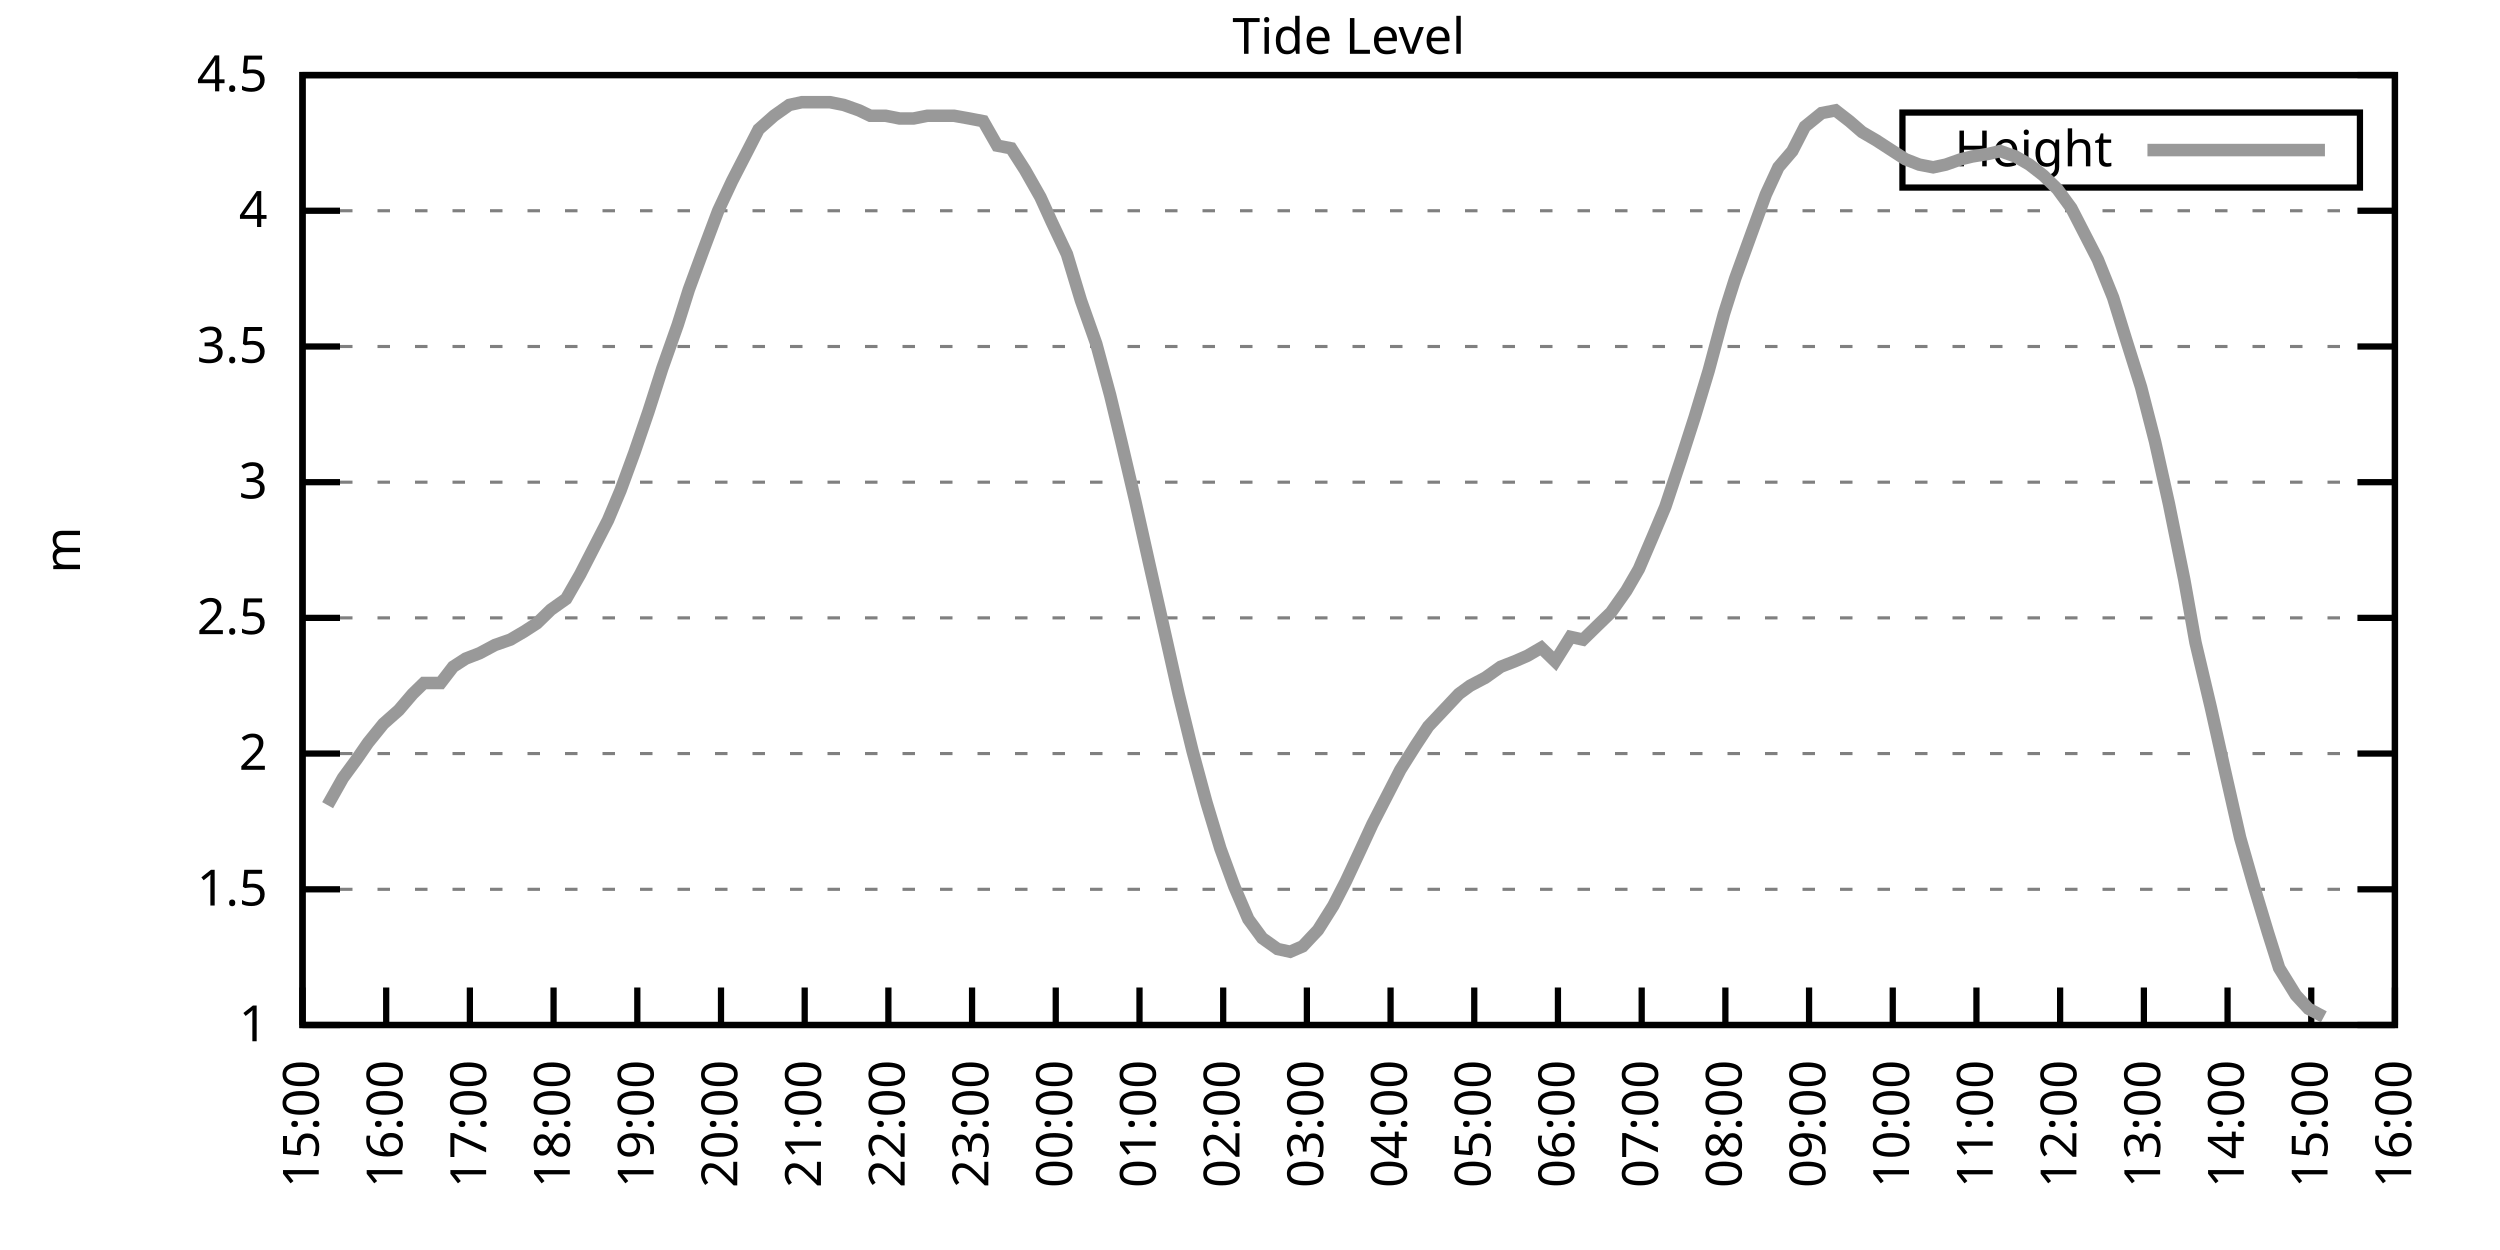
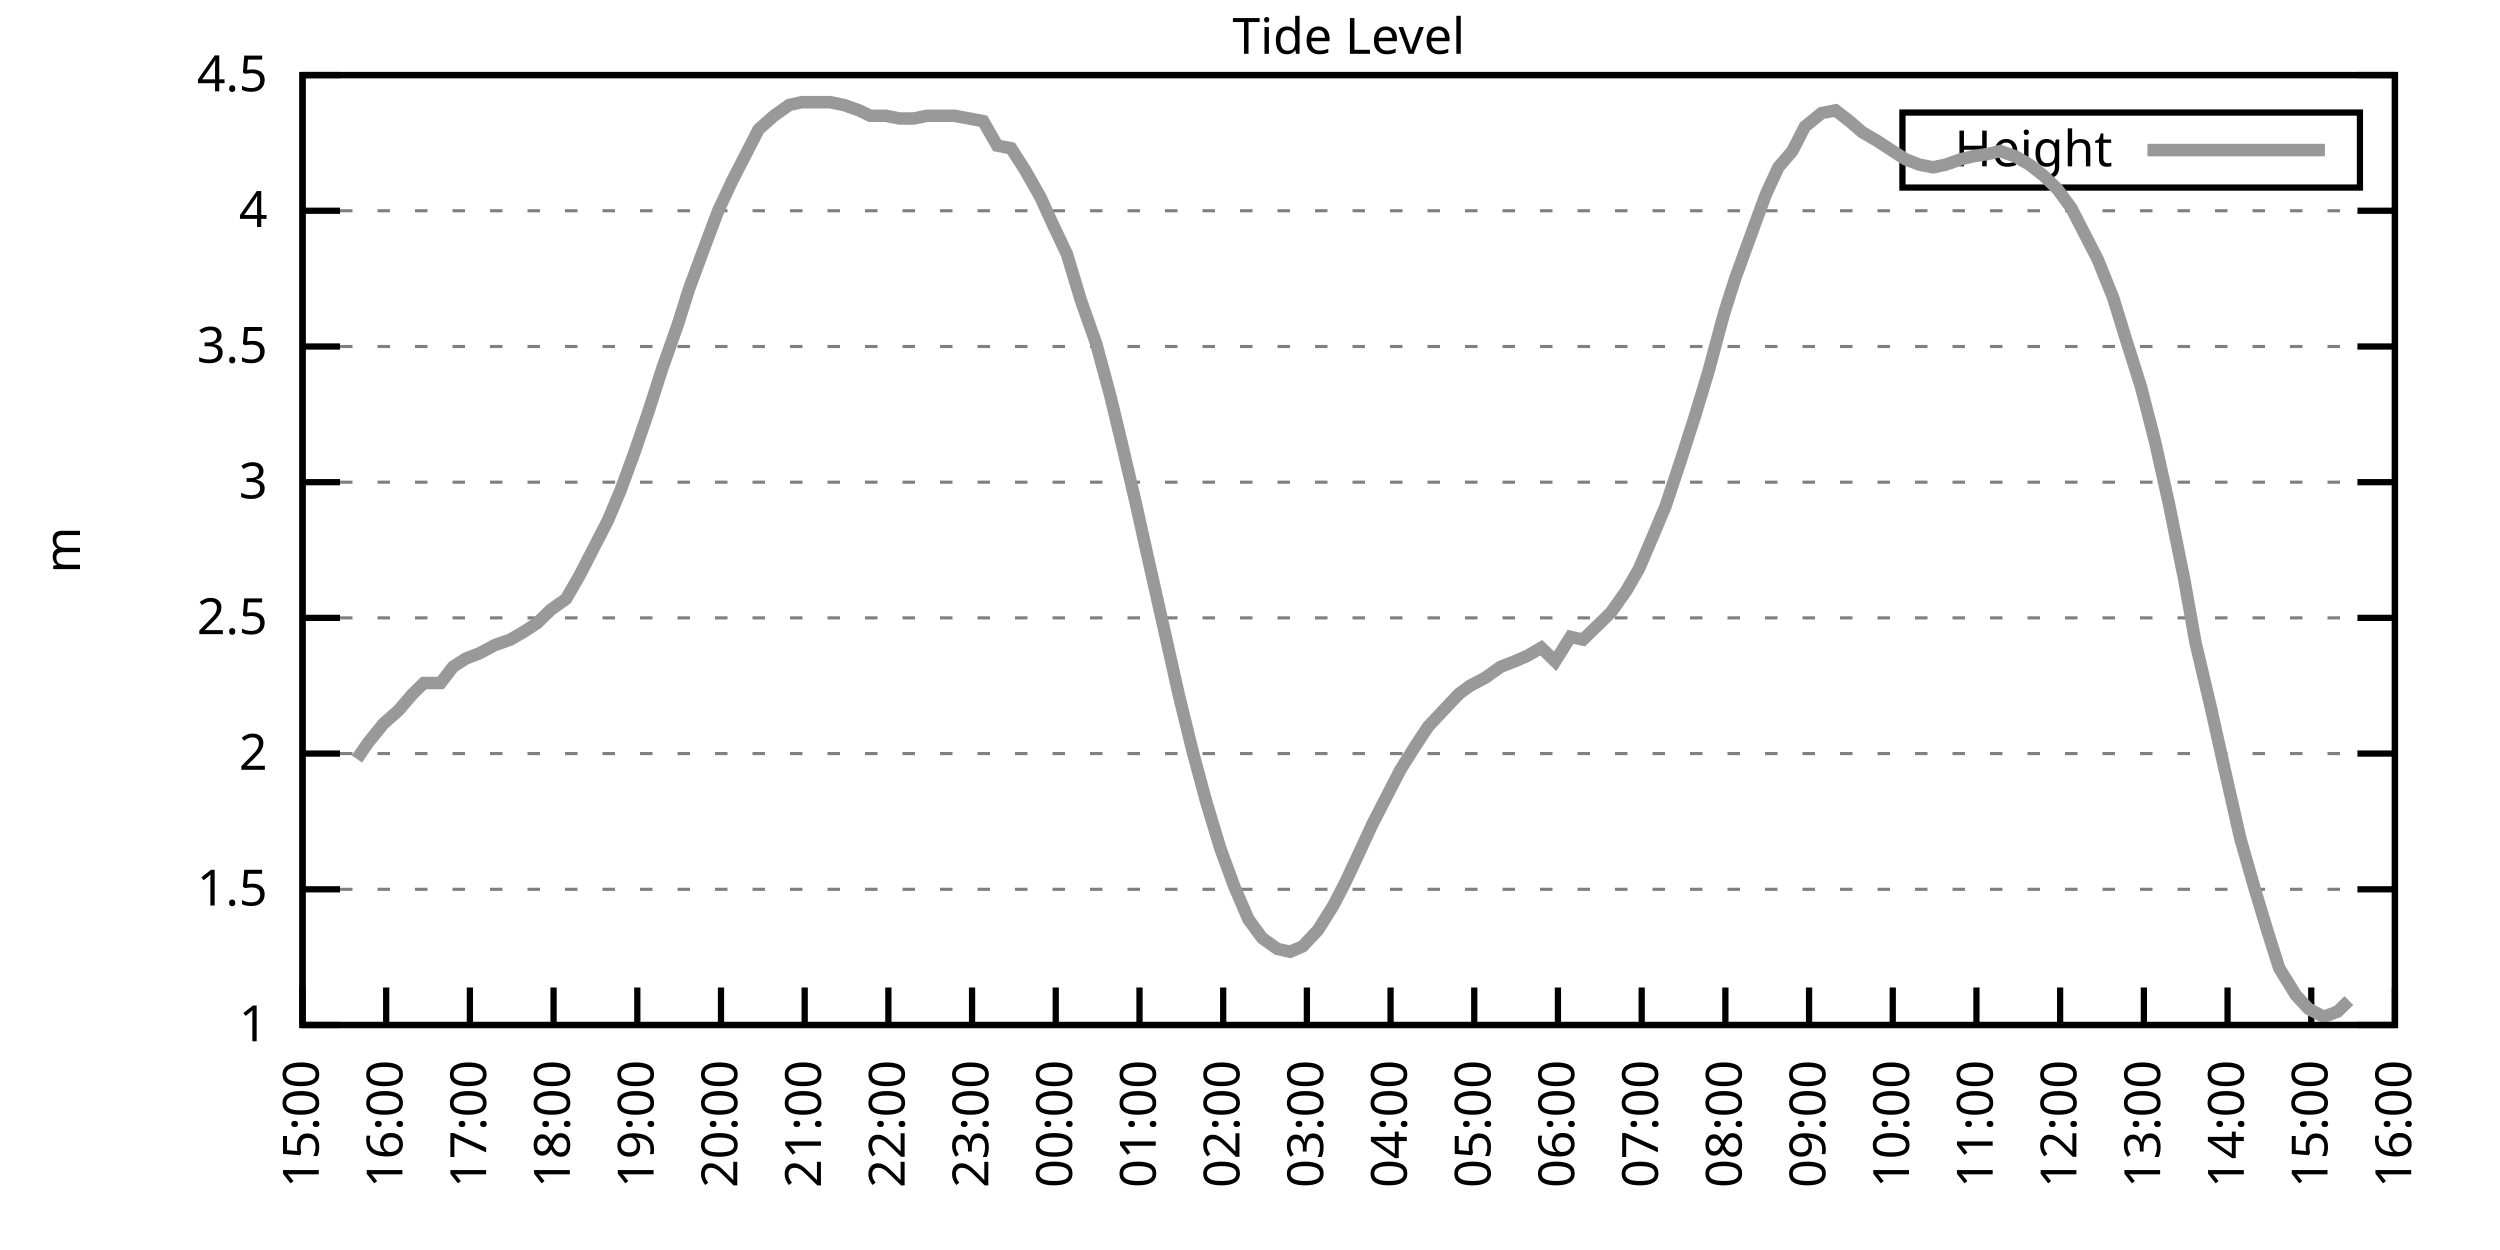
<svg xmlns="http://www.w3.org/2000/svg" xmlns:xlink="http://www.w3.org/1999/xlink" width="400" height="200" viewBox="0 0 400 200">
  <g id="gnuplot_canvas">
    <rect x="0" y="0" width="400" height="200" fill="none" />
    <defs>
      <circle id="gpDot" r="0.5" stroke-width="0.5" stroke="currentColor" />
      <path id="gpPt0" stroke-width="0.333" stroke="currentColor" d="M-1,0 h2 M0,-1 v2" />
      <path id="gpPt1" stroke-width="0.333" stroke="currentColor" d="M-1,-1 L1,1 M1,-1 L-1,1" />
      <path id="gpPt2" stroke-width="0.333" stroke="currentColor" d="M-1,0 L1,0 M0,-1 L0,1 M-1,-1 L1,1 M-1,1 L1,-1" />
      <rect id="gpPt3" stroke-width="0.333" stroke="currentColor" x="-1" y="-1" width="2" height="2" />
      <rect id="gpPt4" stroke-width="0.333" stroke="currentColor" fill="currentColor" x="-1" y="-1" width="2" height="2" />
      <circle id="gpPt5" stroke-width="0.333" stroke="currentColor" cx="0" cy="0" r="1" />
      <use xlink:href="#gpPt5" id="gpPt6" fill="currentColor" stroke="none" />
      <path id="gpPt7" stroke-width="0.333" stroke="currentColor" d="M0,-1.33 L-1.33,0.67 L1.33,0.67 z" />
      <use xlink:href="#gpPt7" id="gpPt8" fill="currentColor" stroke="none" />
      <use xlink:href="#gpPt7" id="gpPt9" stroke="currentColor" transform="rotate(180)" />
      <use xlink:href="#gpPt9" id="gpPt10" fill="currentColor" stroke="none" />
      <use xlink:href="#gpPt3" id="gpPt11" stroke="currentColor" transform="rotate(45)" />
      <use xlink:href="#gpPt11" id="gpPt12" fill="currentColor" stroke="none" />
      <path id="gpPt13" stroke-width="0.333" stroke="currentColor" d="M0,1.330 L1.265,0.411 L0.782,-1.067 L-0.782,-1.076 L-1.265,0.411 z" />
      <use xlink:href="#gpPt13" id="gpPt14" fill="currentColor" stroke="none" />
      <filter id="textbox" filterUnits="objectBoundingBox" x="0" y="0" height="1" width="1">
        <feFlood flood-color="white" flood-opacity="1" result="bgnd" />
        <feComposite in="SourceGraphic" in2="bgnd" operator="atop" />
      </filter>
      <filter id="greybox" filterUnits="objectBoundingBox" x="0" y="0" height="1" width="1">
        <feFlood flood-color="lightgrey" flood-opacity="1" result="grey" />
        <feComposite in="SourceGraphic" in2="grey" operator="atop" />
      </filter>
    </defs>
    <g fill="none" color="white" stroke="currentColor" stroke-width="1.00" stroke-linecap="butt" stroke-linejoin="miter">
</g>
    <g fill="none" color="black" stroke="currentColor" stroke-width="1.00" stroke-linecap="butt" stroke-linejoin="miter">
      <g stroke="none" shape-rendering="crispEdges">
        <polygon fill="rgb(255, 255, 255)" points="48.40,164.00 383.18,164.00 383.18,12.02 48.40,12.02 " />
      </g>
    </g>
    <g fill="none" color="black" stroke="currentColor" stroke-width="1.00" stroke-linecap="butt" stroke-linejoin="miter">
</g>
    <g fill="none" color="black" stroke="black" stroke-width="0.50" stroke-linecap="butt" stroke-linejoin="miter">
</g>
    <g fill="none" color="gray" stroke="currentColor" stroke-width="0.50" stroke-linecap="butt" stroke-linejoin="miter">
      <path stroke="gray" stroke-dasharray="2,4" class="gridline" d="M48.40,164.00 L383.19,164.00  " />
    </g>
    <g fill="none" color="gray" stroke="gray" stroke-width="1.00" stroke-linecap="butt" stroke-linejoin="miter">
</g>
    <g fill="none" color="black" stroke="currentColor" stroke-width="1.00" stroke-linecap="butt" stroke-linejoin="miter">
      <path stroke="black" d="M48.40,164.00 L54.40,164.00 M383.19,164.00 L377.19,164.00  " />
      <g transform="translate(42.80,166.60)" stroke="none" fill="black" font-family="Sans" font-size="8.00" text-anchor="end">
        <text>
          <tspan font-family="Sans"> 1</tspan>
        </text>
      </g>
    </g>
    <g fill="none" color="black" stroke="currentColor" stroke-width="1.00" stroke-linecap="butt" stroke-linejoin="miter">
</g>
    <g fill="none" color="black" stroke="black" stroke-width="0.50" stroke-linecap="butt" stroke-linejoin="miter">
</g>
    <g fill="none" color="gray" stroke="currentColor" stroke-width="0.50" stroke-linecap="butt" stroke-linejoin="miter">
      <path stroke="gray" stroke-dasharray="2,4" class="gridline" d="M48.40,142.29 L383.19,142.29  " />
    </g>
    <g fill="none" color="gray" stroke="gray" stroke-width="1.00" stroke-linecap="butt" stroke-linejoin="miter">
</g>
    <g fill="none" color="black" stroke="currentColor" stroke-width="1.00" stroke-linecap="butt" stroke-linejoin="miter">
      <path stroke="black" d="M48.40,142.29 L54.40,142.29 M383.19,142.29 L377.19,142.29  " />
      <g transform="translate(42.80,144.89)" stroke="none" fill="black" font-family="Sans" font-size="8.00" text-anchor="end">
        <text>
          <tspan font-family="Sans"> 1.5</tspan>
        </text>
      </g>
    </g>
    <g fill="none" color="black" stroke="currentColor" stroke-width="1.00" stroke-linecap="butt" stroke-linejoin="miter">
</g>
    <g fill="none" color="black" stroke="black" stroke-width="0.50" stroke-linecap="butt" stroke-linejoin="miter">
</g>
    <g fill="none" color="gray" stroke="currentColor" stroke-width="0.50" stroke-linecap="butt" stroke-linejoin="miter">
      <path stroke="gray" stroke-dasharray="2,4" class="gridline" d="M48.40,120.57 L383.19,120.57  " />
    </g>
    <g fill="none" color="gray" stroke="gray" stroke-width="1.00" stroke-linecap="butt" stroke-linejoin="miter">
</g>
    <g fill="none" color="black" stroke="currentColor" stroke-width="1.00" stroke-linecap="butt" stroke-linejoin="miter">
      <path stroke="black" d="M48.40,120.57 L54.40,120.57 M383.19,120.57 L377.19,120.57  " />
      <g transform="translate(42.80,123.17)" stroke="none" fill="black" font-family="Sans" font-size="8.00" text-anchor="end">
        <text>
          <tspan font-family="Sans"> 2</tspan>
        </text>
      </g>
    </g>
    <g fill="none" color="black" stroke="currentColor" stroke-width="1.00" stroke-linecap="butt" stroke-linejoin="miter">
</g>
    <g fill="none" color="black" stroke="black" stroke-width="0.50" stroke-linecap="butt" stroke-linejoin="miter">
</g>
    <g fill="none" color="gray" stroke="currentColor" stroke-width="0.50" stroke-linecap="butt" stroke-linejoin="miter">
      <path stroke="gray" stroke-dasharray="2,4" class="gridline" d="M48.40,98.86 L383.19,98.86  " />
    </g>
    <g fill="none" color="gray" stroke="gray" stroke-width="1.00" stroke-linecap="butt" stroke-linejoin="miter">
</g>
    <g fill="none" color="black" stroke="currentColor" stroke-width="1.00" stroke-linecap="butt" stroke-linejoin="miter">
      <path stroke="black" d="M48.40,98.86 L54.40,98.86 M383.19,98.86 L377.19,98.86  " />
      <g transform="translate(42.80,101.46)" stroke="none" fill="black" font-family="Sans" font-size="8.00" text-anchor="end">
        <text>
          <tspan font-family="Sans"> 2.5</tspan>
        </text>
      </g>
    </g>
    <g fill="none" color="black" stroke="currentColor" stroke-width="1.00" stroke-linecap="butt" stroke-linejoin="miter">
</g>
    <g fill="none" color="black" stroke="black" stroke-width="0.50" stroke-linecap="butt" stroke-linejoin="miter">
</g>
    <g fill="none" color="gray" stroke="currentColor" stroke-width="0.50" stroke-linecap="butt" stroke-linejoin="miter">
      <path stroke="gray" stroke-dasharray="2,4" class="gridline" d="M48.40,77.15 L383.19,77.15  " />
    </g>
    <g fill="none" color="gray" stroke="gray" stroke-width="1.00" stroke-linecap="butt" stroke-linejoin="miter">
</g>
    <g fill="none" color="black" stroke="currentColor" stroke-width="1.00" stroke-linecap="butt" stroke-linejoin="miter">
      <path stroke="black" d="M48.40,77.15 L54.40,77.15 M383.19,77.15 L377.19,77.15  " />
      <g transform="translate(42.80,79.75)" stroke="none" fill="black" font-family="Sans" font-size="8.00" text-anchor="end">
        <text>
          <tspan font-family="Sans"> 3</tspan>
        </text>
      </g>
    </g>
    <g fill="none" color="black" stroke="currentColor" stroke-width="1.00" stroke-linecap="butt" stroke-linejoin="miter">
</g>
    <g fill="none" color="black" stroke="black" stroke-width="0.50" stroke-linecap="butt" stroke-linejoin="miter">
</g>
    <g fill="none" color="gray" stroke="currentColor" stroke-width="0.50" stroke-linecap="butt" stroke-linejoin="miter">
      <path stroke="gray" stroke-dasharray="2,4" class="gridline" d="M48.40,55.44 L383.19,55.44  " />
    </g>
    <g fill="none" color="gray" stroke="gray" stroke-width="1.00" stroke-linecap="butt" stroke-linejoin="miter">
</g>
    <g fill="none" color="black" stroke="currentColor" stroke-width="1.00" stroke-linecap="butt" stroke-linejoin="miter">
      <path stroke="black" d="M48.40,55.44 L54.40,55.44 M383.19,55.44 L377.19,55.44  " />
      <g transform="translate(42.80,58.04)" stroke="none" fill="black" font-family="Sans" font-size="8.00" text-anchor="end">
        <text>
          <tspan font-family="Sans"> 3.5</tspan>
        </text>
      </g>
    </g>
    <g fill="none" color="black" stroke="currentColor" stroke-width="1.00" stroke-linecap="butt" stroke-linejoin="miter">
</g>
    <g fill="none" color="black" stroke="black" stroke-width="0.50" stroke-linecap="butt" stroke-linejoin="miter">
</g>
    <g fill="none" color="gray" stroke="currentColor" stroke-width="0.50" stroke-linecap="butt" stroke-linejoin="miter">
      <path stroke="gray" stroke-dasharray="2,4" class="gridline" d="M48.40,33.72 L383.19,33.72  " />
    </g>
    <g fill="none" color="gray" stroke="gray" stroke-width="1.00" stroke-linecap="butt" stroke-linejoin="miter">
</g>
    <g fill="none" color="black" stroke="currentColor" stroke-width="1.00" stroke-linecap="butt" stroke-linejoin="miter">
      <path stroke="black" d="M48.40,33.72 L54.40,33.72 M383.19,33.72 L377.19,33.72  " />
      <g transform="translate(42.80,36.32)" stroke="none" fill="black" font-family="Sans" font-size="8.00" text-anchor="end">
        <text>
          <tspan font-family="Sans"> 4</tspan>
        </text>
      </g>
    </g>
    <g fill="none" color="black" stroke="currentColor" stroke-width="1.00" stroke-linecap="butt" stroke-linejoin="miter">
</g>
    <g fill="none" color="black" stroke="black" stroke-width="0.50" stroke-linecap="butt" stroke-linejoin="miter">
</g>
    <g fill="none" color="gray" stroke="currentColor" stroke-width="0.50" stroke-linecap="butt" stroke-linejoin="miter">
      <path stroke="gray" stroke-dasharray="2,4" class="gridline" d="M48.40,12.01 L383.19,12.01  " />
    </g>
    <g fill="none" color="gray" stroke="gray" stroke-width="1.00" stroke-linecap="butt" stroke-linejoin="miter">
</g>
    <g fill="none" color="black" stroke="currentColor" stroke-width="1.00" stroke-linecap="butt" stroke-linejoin="miter">
      <path stroke="black" d="M48.40,12.01 L54.40,12.01 M383.19,12.01 L377.19,12.01  " />
      <g transform="translate(42.80,14.61)" stroke="none" fill="black" font-family="Sans" font-size="8.00" text-anchor="end">
        <text>
          <tspan font-family="Sans"> 4.5</tspan>
        </text>
      </g>
    </g>
    <g fill="none" color="black" stroke="currentColor" stroke-width="1.00" stroke-linecap="butt" stroke-linejoin="miter">
      <path stroke="black" d="M48.40,164.00 L48.40,158.00  " />
      <g transform="translate(51.00,169.60) rotate(270.00)" stroke="none" fill="black" font-family="Sans" font-size="8.00" text-anchor="end">
        <text>
          <tspan font-family="Sans">15:00</tspan>
        </text>
      </g>
    </g>
    <g fill="none" color="black" stroke="currentColor" stroke-width="1.00" stroke-linecap="butt" stroke-linejoin="miter">
      <path stroke="black" d="M61.79,164.00 L61.79,158.00  " />
      <g transform="translate(64.39,169.60) rotate(270.00)" stroke="none" fill="black" font-family="Sans" font-size="8.00" text-anchor="end">
        <text>
          <tspan font-family="Sans">16:00</tspan>
        </text>
      </g>
    </g>
    <g fill="none" color="black" stroke="currentColor" stroke-width="1.00" stroke-linecap="butt" stroke-linejoin="miter">
      <path stroke="black" d="M75.18,164.00 L75.18,158.00  " />
      <g transform="translate(77.78,169.60) rotate(270.00)" stroke="none" fill="black" font-family="Sans" font-size="8.00" text-anchor="end">
        <text>
          <tspan font-family="Sans">17:00</tspan>
        </text>
      </g>
    </g>
    <g fill="none" color="black" stroke="currentColor" stroke-width="1.00" stroke-linecap="butt" stroke-linejoin="miter">
      <path stroke="black" d="M88.57,164.00 L88.57,158.00  " />
      <g transform="translate(91.17,169.60) rotate(270.00)" stroke="none" fill="black" font-family="Sans" font-size="8.00" text-anchor="end">
        <text>
          <tspan font-family="Sans">18:00</tspan>
        </text>
      </g>
    </g>
    <g fill="none" color="black" stroke="currentColor" stroke-width="1.00" stroke-linecap="butt" stroke-linejoin="miter">
      <path stroke="black" d="M101.97,164.00 L101.97,158.00  " />
      <g transform="translate(104.57,169.60) rotate(270.00)" stroke="none" fill="black" font-family="Sans" font-size="8.00" text-anchor="end">
        <text>
          <tspan font-family="Sans">19:00</tspan>
        </text>
      </g>
    </g>
    <g fill="none" color="black" stroke="currentColor" stroke-width="1.00" stroke-linecap="butt" stroke-linejoin="miter">
      <path stroke="black" d="M115.36,164.00 L115.36,158.00  " />
      <g transform="translate(117.96,169.60) rotate(270.00)" stroke="none" fill="black" font-family="Sans" font-size="8.00" text-anchor="end">
        <text>
          <tspan font-family="Sans">20:00</tspan>
        </text>
      </g>
    </g>
    <g fill="none" color="black" stroke="currentColor" stroke-width="1.00" stroke-linecap="butt" stroke-linejoin="miter">
      <path stroke="black" d="M128.75,164.00 L128.75,158.00  " />
      <g transform="translate(131.35,169.60) rotate(270.00)" stroke="none" fill="black" font-family="Sans" font-size="8.00" text-anchor="end">
        <text>
          <tspan font-family="Sans">21:00</tspan>
        </text>
      </g>
    </g>
    <g fill="none" color="black" stroke="currentColor" stroke-width="1.00" stroke-linecap="butt" stroke-linejoin="miter">
      <path stroke="black" d="M142.14,164.00 L142.14,158.00  " />
      <g transform="translate(144.74,169.60) rotate(270.00)" stroke="none" fill="black" font-family="Sans" font-size="8.00" text-anchor="end">
        <text>
          <tspan font-family="Sans">22:00</tspan>
        </text>
      </g>
    </g>
    <g fill="none" color="black" stroke="currentColor" stroke-width="1.00" stroke-linecap="butt" stroke-linejoin="miter">
      <path stroke="black" d="M155.53,164.00 L155.53,158.00  " />
      <g transform="translate(158.13,169.60) rotate(270.00)" stroke="none" fill="black" font-family="Sans" font-size="8.00" text-anchor="end">
        <text>
          <tspan font-family="Sans">23:00</tspan>
        </text>
      </g>
    </g>
    <g fill="none" color="black" stroke="currentColor" stroke-width="1.00" stroke-linecap="butt" stroke-linejoin="miter">
      <path stroke="black" d="M168.92,164.00 L168.92,158.00  " />
      <g transform="translate(171.52,169.60) rotate(270.00)" stroke="none" fill="black" font-family="Sans" font-size="8.00" text-anchor="end">
        <text>
          <tspan font-family="Sans">00:00</tspan>
        </text>
      </g>
    </g>
    <g fill="none" color="black" stroke="currentColor" stroke-width="1.00" stroke-linecap="butt" stroke-linejoin="miter">
      <path stroke="black" d="M182.32,164.00 L182.32,158.00  " />
      <g transform="translate(184.92,169.60) rotate(270.00)" stroke="none" fill="black" font-family="Sans" font-size="8.00" text-anchor="end">
        <text>
          <tspan font-family="Sans">01:00</tspan>
        </text>
      </g>
    </g>
    <g fill="none" color="black" stroke="currentColor" stroke-width="1.00" stroke-linecap="butt" stroke-linejoin="miter">
      <path stroke="black" d="M195.71,164.00 L195.71,158.00  " />
      <g transform="translate(198.31,169.60) rotate(270.00)" stroke="none" fill="black" font-family="Sans" font-size="8.00" text-anchor="end">
        <text>
          <tspan font-family="Sans">02:00</tspan>
        </text>
      </g>
    </g>
    <g fill="none" color="black" stroke="currentColor" stroke-width="1.00" stroke-linecap="butt" stroke-linejoin="miter">
      <path stroke="black" d="M209.10,164.00 L209.10,158.00  " />
      <g transform="translate(211.70,169.60) rotate(270.00)" stroke="none" fill="black" font-family="Sans" font-size="8.00" text-anchor="end">
        <text>
          <tspan font-family="Sans">03:00</tspan>
        </text>
      </g>
    </g>
    <g fill="none" color="black" stroke="currentColor" stroke-width="1.00" stroke-linecap="butt" stroke-linejoin="miter">
      <path stroke="black" d="M222.49,164.00 L222.49,158.00  " />
      <g transform="translate(225.09,169.60) rotate(270.00)" stroke="none" fill="black" font-family="Sans" font-size="8.00" text-anchor="end">
        <text>
          <tspan font-family="Sans">04:00</tspan>
        </text>
      </g>
    </g>
    <g fill="none" color="black" stroke="currentColor" stroke-width="1.00" stroke-linecap="butt" stroke-linejoin="miter">
      <path stroke="black" d="M235.88,164.00 L235.88,158.00  " />
      <g transform="translate(238.48,169.60) rotate(270.00)" stroke="none" fill="black" font-family="Sans" font-size="8.00" text-anchor="end">
        <text>
          <tspan font-family="Sans">05:00</tspan>
        </text>
      </g>
    </g>
    <g fill="none" color="black" stroke="currentColor" stroke-width="1.00" stroke-linecap="butt" stroke-linejoin="miter">
      <path stroke="black" d="M249.27,164.00 L249.27,158.00  " />
      <g transform="translate(251.87,169.60) rotate(270.00)" stroke="none" fill="black" font-family="Sans" font-size="8.00" text-anchor="end">
        <text>
          <tspan font-family="Sans">06:00</tspan>
        </text>
      </g>
    </g>
    <g fill="none" color="black" stroke="currentColor" stroke-width="1.00" stroke-linecap="butt" stroke-linejoin="miter">
      <path stroke="black" d="M262.67,164.00 L262.67,158.00  " />
      <g transform="translate(265.27,169.60) rotate(270.00)" stroke="none" fill="black" font-family="Sans" font-size="8.00" text-anchor="end">
        <text>
          <tspan font-family="Sans">07:00</tspan>
        </text>
      </g>
    </g>
    <g fill="none" color="black" stroke="currentColor" stroke-width="1.00" stroke-linecap="butt" stroke-linejoin="miter">
      <path stroke="black" d="M276.06,164.00 L276.06,158.00  " />
      <g transform="translate(278.66,169.60) rotate(270.00)" stroke="none" fill="black" font-family="Sans" font-size="8.00" text-anchor="end">
        <text>
          <tspan font-family="Sans">08:00</tspan>
        </text>
      </g>
    </g>
    <g fill="none" color="black" stroke="currentColor" stroke-width="1.00" stroke-linecap="butt" stroke-linejoin="miter">
      <path stroke="black" d="M289.45,164.00 L289.45,158.00  " />
      <g transform="translate(292.05,169.60) rotate(270.00)" stroke="none" fill="black" font-family="Sans" font-size="8.00" text-anchor="end">
        <text>
          <tspan font-family="Sans">09:00</tspan>
        </text>
      </g>
    </g>
    <g fill="none" color="black" stroke="currentColor" stroke-width="1.00" stroke-linecap="butt" stroke-linejoin="miter">
      <path stroke="black" d="M302.84,164.00 L302.84,158.00  " />
      <g transform="translate(305.44,169.60) rotate(270.00)" stroke="none" fill="black" font-family="Sans" font-size="8.00" text-anchor="end">
        <text>
          <tspan font-family="Sans">10:00</tspan>
        </text>
      </g>
    </g>
    <g fill="none" color="black" stroke="currentColor" stroke-width="1.00" stroke-linecap="butt" stroke-linejoin="miter">
      <path stroke="black" d="M316.23,164.00 L316.23,158.00  " />
      <g transform="translate(318.83,169.60) rotate(270.00)" stroke="none" fill="black" font-family="Sans" font-size="8.00" text-anchor="end">
        <text>
          <tspan font-family="Sans">11:00</tspan>
        </text>
      </g>
    </g>
    <g fill="none" color="black" stroke="currentColor" stroke-width="1.00" stroke-linecap="butt" stroke-linejoin="miter">
      <path stroke="black" d="M329.62,164.00 L329.62,158.00  " />
      <g transform="translate(332.22,169.60) rotate(270.00)" stroke="none" fill="black" font-family="Sans" font-size="8.00" text-anchor="end">
        <text>
          <tspan font-family="Sans">12:00</tspan>
        </text>
      </g>
    </g>
    <g fill="none" color="black" stroke="currentColor" stroke-width="1.00" stroke-linecap="butt" stroke-linejoin="miter">
      <path stroke="black" d="M343.02,164.00 L343.02,158.00  " />
      <g transform="translate(345.62,169.60) rotate(270.00)" stroke="none" fill="black" font-family="Sans" font-size="8.00" text-anchor="end">
        <text>
          <tspan font-family="Sans">13:00</tspan>
        </text>
      </g>
    </g>
    <g fill="none" color="black" stroke="currentColor" stroke-width="1.00" stroke-linecap="butt" stroke-linejoin="miter">
      <path stroke="black" d="M356.41,164.00 L356.41,158.00  " />
      <g transform="translate(359.01,169.60) rotate(270.00)" stroke="none" fill="black" font-family="Sans" font-size="8.00" text-anchor="end">
        <text>
          <tspan font-family="Sans">14:00</tspan>
        </text>
      </g>
    </g>
    <g fill="none" color="black" stroke="currentColor" stroke-width="1.00" stroke-linecap="butt" stroke-linejoin="miter">
      <path stroke="black" d="M369.80,164.00 L369.80,158.00  " />
      <g transform="translate(372.40,169.60) rotate(270.00)" stroke="none" fill="black" font-family="Sans" font-size="8.00" text-anchor="end">
        <text>
          <tspan font-family="Sans">15:00</tspan>
        </text>
      </g>
    </g>
    <g fill="none" color="black" stroke="currentColor" stroke-width="1.00" stroke-linecap="butt" stroke-linejoin="miter">
      <path stroke="black" d="M383.19,164.00 L383.19,158.00  " />
      <g transform="translate(385.79,169.60) rotate(270.00)" stroke="none" fill="black" font-family="Sans" font-size="8.00" text-anchor="end">
        <text>
          <tspan font-family="Sans">16:00</tspan>
        </text>
      </g>
    </g>
    <g fill="none" color="black" stroke="currentColor" stroke-width="1.00" stroke-linecap="butt" stroke-linejoin="miter">
</g>
    <g fill="none" color="black" stroke="currentColor" stroke-width="1.00" stroke-linecap="butt" stroke-linejoin="miter">
      <path stroke="black" d="M48.40,12.01 L48.40,164.00 L383.19,164.00 L383.19,12.01 L48.40,12.01 Z  " />
    </g>
    <g fill="none" color="black" stroke="currentColor" stroke-width="1.00" stroke-linecap="butt" stroke-linejoin="miter">
</g>
    <g fill="none" color="black" stroke="currentColor" stroke-width="1.00" stroke-linecap="butt" stroke-linejoin="miter">
      <path stroke="black" d="M304.39,30.01 L304.39,18.01 L377.59,18.01 L377.59,30.01 L304.39,30.01 Z  " />
    </g>
    <g id="Tide_level_plot_1">
      <g fill="none" color="white" stroke="black" stroke-width="2.00" stroke-linecap="butt" stroke-linejoin="miter">
</g>
      <g fill="none" color="black" stroke="currentColor" stroke-width="2.00" stroke-linecap="butt" stroke-linejoin="miter">
        <g transform="translate(337.99,26.61)" stroke="none" fill="black" font-family="Sans" font-size="8.00" text-anchor="end">
          <text>
            <tspan font-family="Sans">Height</tspan>
          </text>
        </g>
      </g>
      <g fill="none" color="black" stroke="currentColor" stroke-width="2.00" stroke-linecap="butt" stroke-linejoin="miter">
-         <path stroke="rgb(153, 153, 153)" d="M343.59,24.01 L371.99,24.01 M52.42,128.83 L54.87,124.48 L57.10,121.44 L58.89,118.84 L61.35,115.80 L63.80,113.63   L66.03,111.02 L67.82,109.28 L70.50,109.28 L72.50,106.68 L74.51,105.38 L76.75,104.51 L79.20,103.20 L81.66,102.34   L83.89,101.03 L85.90,99.73 L88.13,97.56 L90.58,95.82 L92.82,91.91 L95.05,87.57 L97.28,83.23 L99.29,78.45   L101.52,72.37 L103.75,65.86 L105.98,58.91 L108.44,51.96 L110.22,46.32 L112.46,40.24 L114.91,33.72 L117.14,28.95   L119.60,24.17 L121.38,20.70 L123.84,18.52 L126.29,16.79 L128.30,16.35 L130.76,16.35 L132.77,16.35 L135.00,16.79   L137.45,17.66 L139.24,18.52 L141.69,18.52 L143.93,18.96 L146.16,18.96 L148.39,18.52 L150.62,18.52 L152.63,18.52   L155.09,18.96 L157.32,19.39 L159.55,23.30 L161.78,23.73 L164.01,27.21 L166.47,31.55 L168.25,35.46 L170.71,40.67   L172.94,48.05 L175.40,55.00 L177.63,63.25 L179.41,70.63 L181.65,80.19 L183.88,90.18 L186.33,101.03 L188.57,111.02   L190.80,120.14 L193.03,128.39 L195.26,135.77 L197.49,141.85 L199.73,147.06 L201.96,150.10 L204.41,151.84 L206.42,152.28   L208.43,151.41 L210.88,148.80 L213.34,144.89 L215.35,140.98 L217.58,136.21 L219.59,131.86 L222.27,126.65 L224.05,123.18   L226.51,119.27 L228.52,116.23 L230.97,113.63 L233.43,111.02 L235.21,109.72 L237.67,108.42 L240.12,106.68 L242.36,105.81   L244.36,104.94 L246.60,103.64 L248.83,105.81 L251.28,101.90 L253.29,102.34 L255.52,100.16 L257.76,97.99 L260.21,94.52   L262.22,91.04 L264.45,85.83 L266.46,81.06 L268.92,73.67 L271.15,66.73 L273.38,59.34 L275.83,50.22 L277.62,44.58   L280.30,37.20 L282.53,31.12 L284.54,26.77 L286.77,24.17 L288.78,20.26 L291.46,18.09 L293.69,17.66 L295.92,19.39   L297.93,21.13 L300.16,22.43 L304.85,25.47 L307.08,26.34 L309.31,26.77 L311.32,26.34 L313.78,25.47 L315.56,25.04   L318.24,24.60 L320.03,24.17 L322.48,25.04 L324.71,26.34 L326.95,28.08 L329.18,30.25 L331.41,33.29 L333.64,37.63   L335.65,41.54 L338.10,47.62 L340.11,54.13 L342.57,61.95 L344.80,70.63 L347.03,80.62 L349.49,92.78 L351.27,102.77   L353.73,113.19 L355.96,123.18 L358.42,134.04 L360.65,141.85 L362.88,149.24 L364.66,154.88 L367.34,159.22 L369.35,161.39   L371.81,162.70  " />
+         <path stroke="rgb(153, 153, 153)" d="M343.59,24.01 L371.99,24.01 M57.10,121.44 L58.89,118.84 L61.35,115.80 L63.80,113.63 L66.03,111.02 L67.82,109.28   L70.50,109.28 L72.50,106.68 L74.51,105.38 L76.75,104.51 L79.20,103.20 L81.66,102.34 L83.89,101.03 L85.90,99.73   L88.13,97.56 L90.58,95.82 L92.82,91.91 L95.05,87.57 L97.28,83.23 L99.29,78.45 L101.52,72.37 L103.75,65.86   L105.98,58.91 L108.44,51.96 L110.22,46.32 L112.46,40.24 L114.91,33.72 L117.14,28.95 L119.60,24.17 L121.38,20.70   L123.84,18.52 L126.29,16.79 L128.30,16.35 L130.76,16.35 L132.77,16.35 L135.00,16.79 L137.45,17.66 L139.24,18.52   L141.69,18.52 L143.93,18.96 L146.16,18.96 L148.39,18.52 L150.62,18.52 L152.63,18.52 L155.09,18.96 L157.32,19.39   L159.55,23.30 L161.78,23.73 L164.01,27.21 L166.47,31.55 L168.25,35.46 L170.71,40.67 L172.94,48.05 L175.40,55.00   L177.63,63.25 L179.41,70.63 L181.65,80.19 L183.88,90.18 L186.33,101.03 L188.57,111.02 L190.80,120.14 L193.03,128.39   L195.26,135.77 L197.49,141.85 L199.73,147.06 L201.96,150.10 L204.41,151.84 L206.42,152.28 L208.43,151.41 L210.88,148.80   L213.34,144.89 L215.35,140.98 L217.58,136.21 L219.59,131.86 L222.27,126.65 L224.05,123.18 L226.51,119.27 L228.52,116.23   L230.97,113.63 L233.43,111.02 L235.21,109.72 L237.67,108.42 L240.12,106.68 L242.36,105.81 L244.36,104.94 L246.60,103.64   L248.83,105.81 L251.28,101.90 L253.29,102.34 L255.52,100.16 L257.76,97.99 L260.21,94.52 L262.22,91.04 L264.45,85.83   L266.46,81.06 L268.92,73.67 L271.15,66.73 L273.38,59.34 L275.83,50.22 L277.62,44.58 L280.30,37.20 L282.53,31.12   L284.54,26.77 L286.77,24.17 L288.78,20.26 L291.46,18.09 L293.69,17.66 L295.92,19.39 L297.93,21.13 L300.16,22.43   L304.85,25.47 L307.08,26.34 L309.31,26.77 L311.32,26.34 L313.78,25.47 L315.56,25.04 L318.24,24.60 L320.03,24.17   L322.48,25.04 L324.71,26.34 L326.95,28.08 L329.18,30.25 L331.41,33.29 L333.64,37.63 L335.65,41.54 L338.10,47.62   L340.11,54.13 L342.57,61.95 L344.80,70.63 L347.03,80.62 L349.49,92.78 L351.27,102.77 L353.73,113.19 L355.96,123.18   L358.42,134.04 L360.65,141.85 L362.88,149.24 L364.66,154.88 L367.34,159.22 L369.35,161.39 L371.81,162.70 L374.04,161.83   L375.82,160.09  " />
      </g>
    </g>
    <g fill="none" color="black" stroke="currentColor" stroke-width="2.00" stroke-linecap="butt" stroke-linejoin="miter">
</g>
    <g fill="none" color="black" stroke="black" stroke-width="1.00" stroke-linecap="butt" stroke-linejoin="miter">
</g>
    <g fill="none" color="black" stroke="currentColor" stroke-width="1.00" stroke-linecap="butt" stroke-linejoin="miter">
      <path stroke="black" d="M48.40,12.01 L48.40,164.00 L383.19,164.00 L383.19,12.01 L48.40,12.01 Z  " />
      <g transform="translate(12.80,88.01) rotate(270.00)" stroke="none" fill="black" font-family="Sans" font-size="8.00" text-anchor="middle">
        <text>
          <tspan font-family="Sans">m</tspan>
        </text>
      </g>
    </g>
    <g fill="none" color="black" stroke="currentColor" stroke-width="1.00" stroke-linecap="butt" stroke-linejoin="miter">
</g>
    <g fill="none" color="black" stroke="currentColor" stroke-width="1.00" stroke-linecap="butt" stroke-linejoin="miter">
      <g transform="translate(215.79,8.61)" stroke="none" fill="black" font-family="Sans" font-size="8.00" text-anchor="middle">
        <text>
          <tspan font-family="Sans">Tide Level</tspan>
        </text>
      </g>
    </g>
    <g fill="none" color="black" stroke="currentColor" stroke-width="1.00" stroke-linecap="butt" stroke-linejoin="miter">
</g>
  </g>
</svg>
